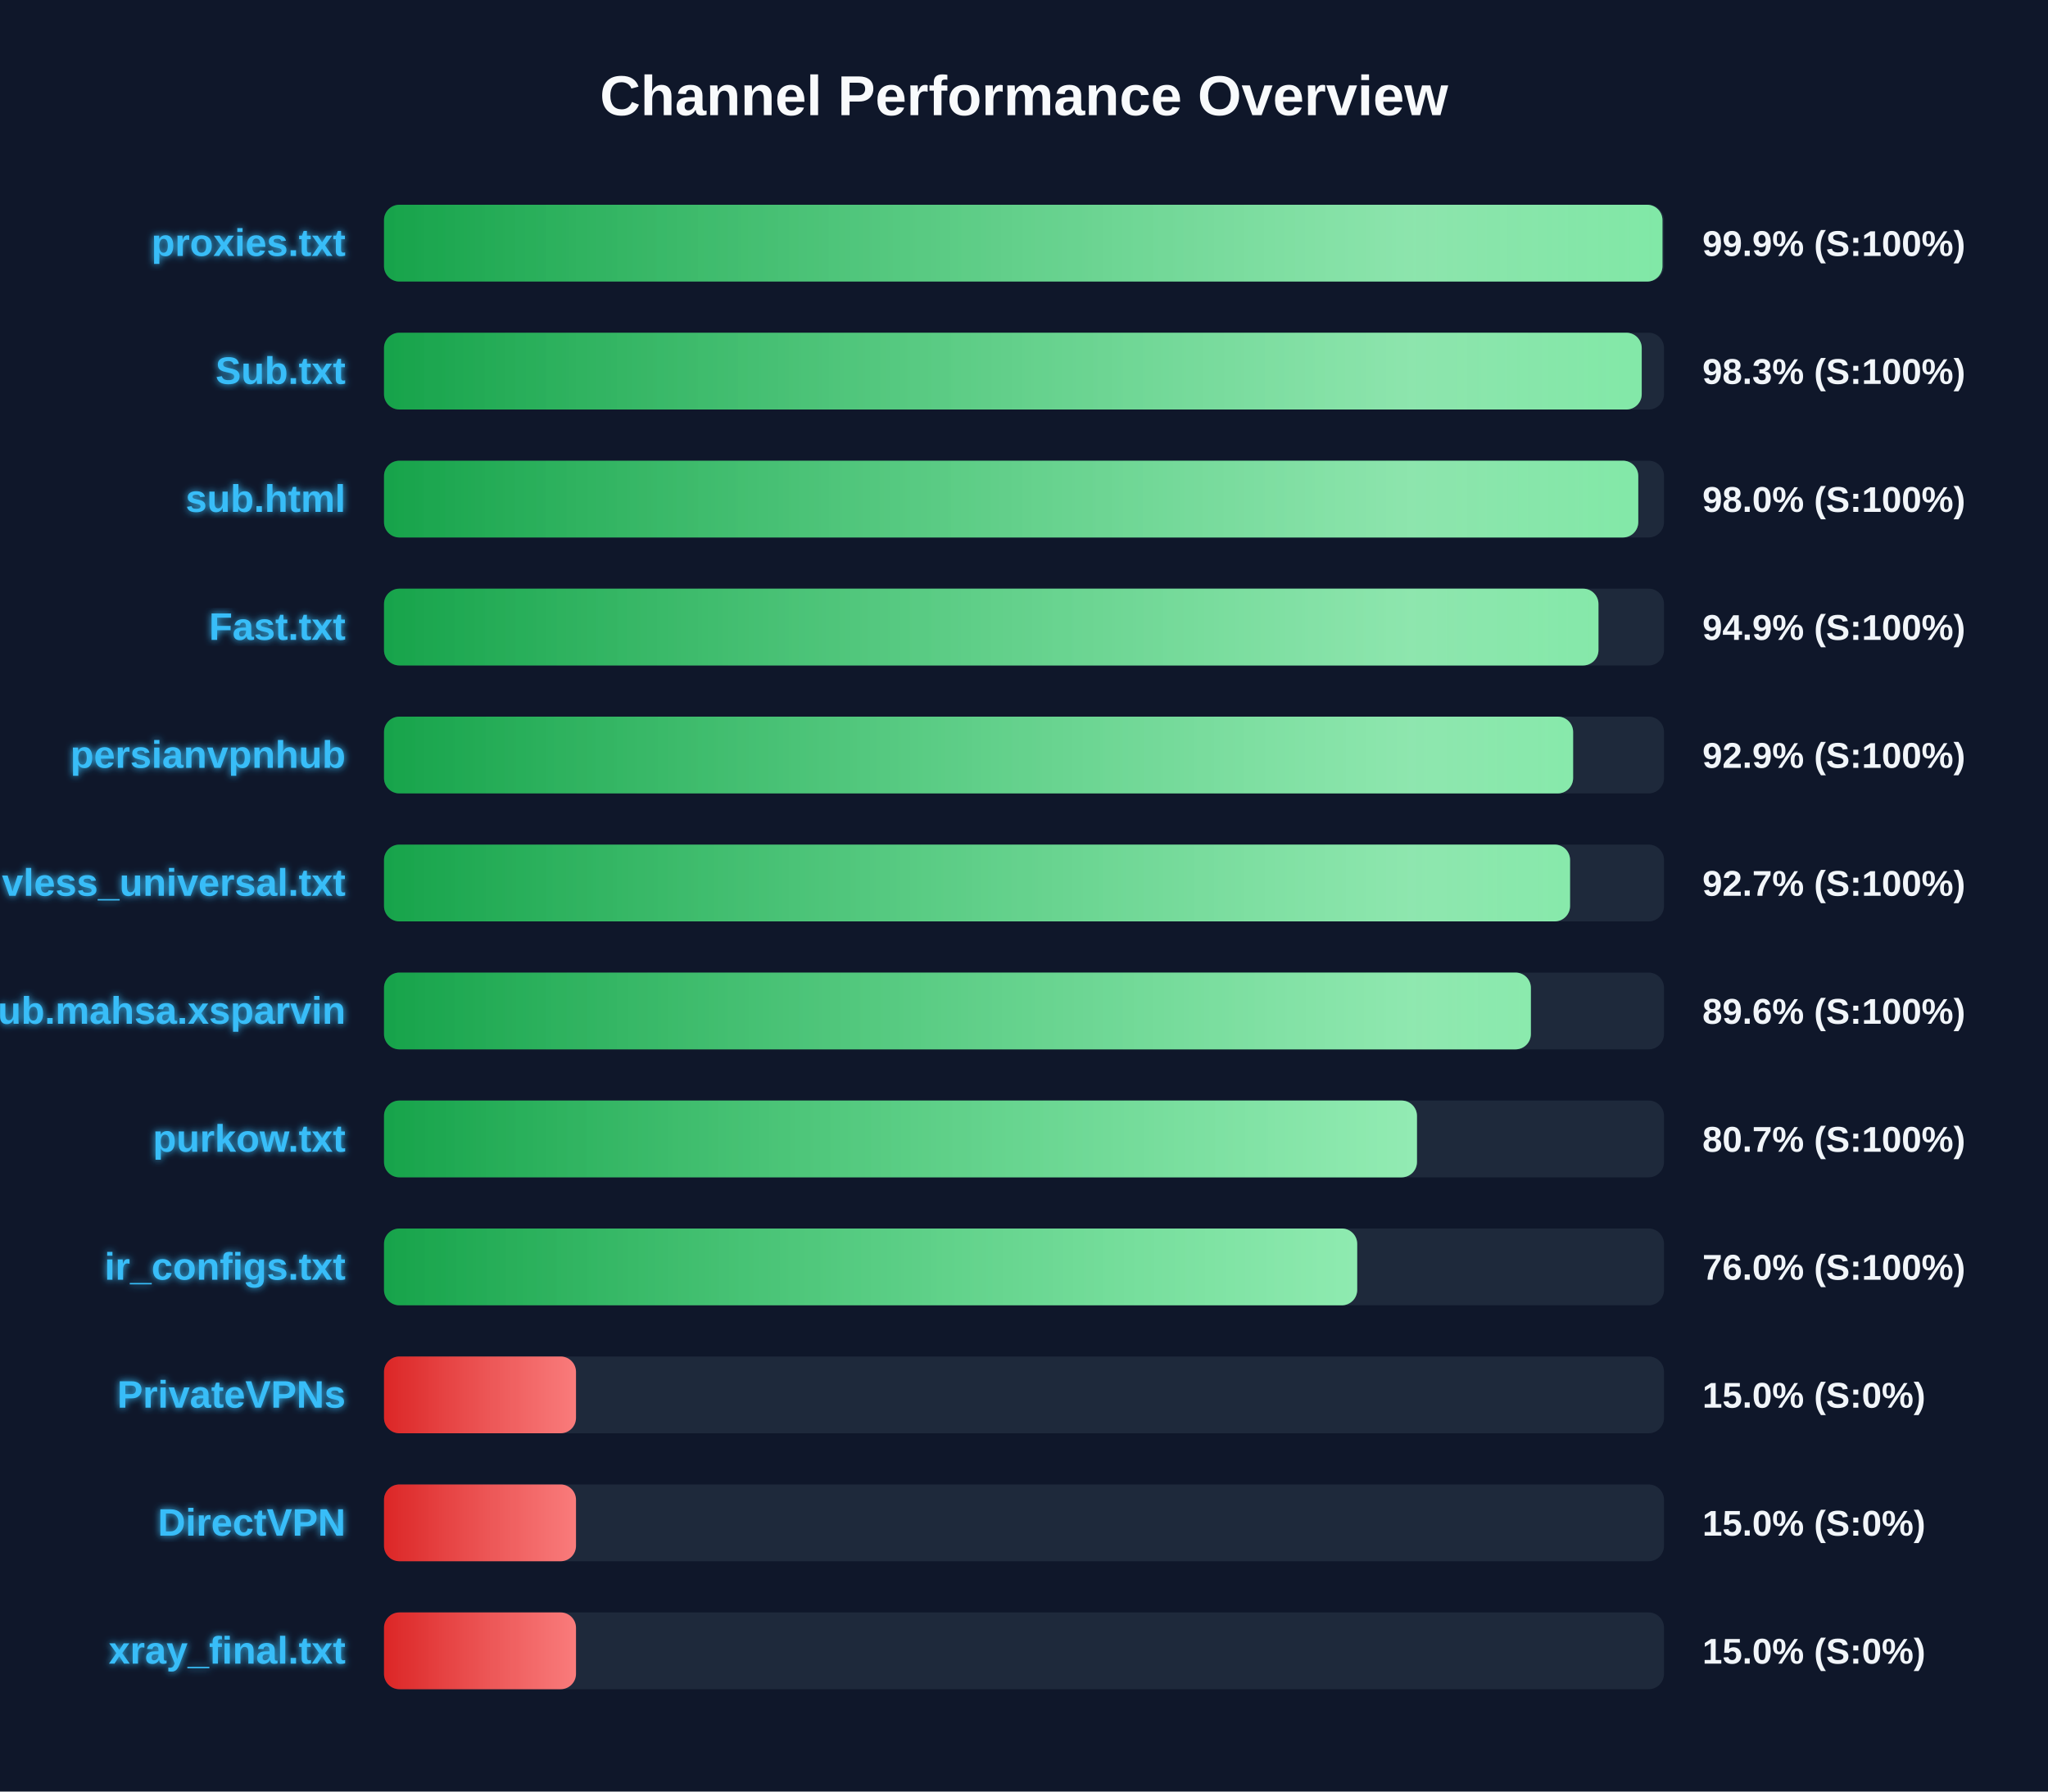
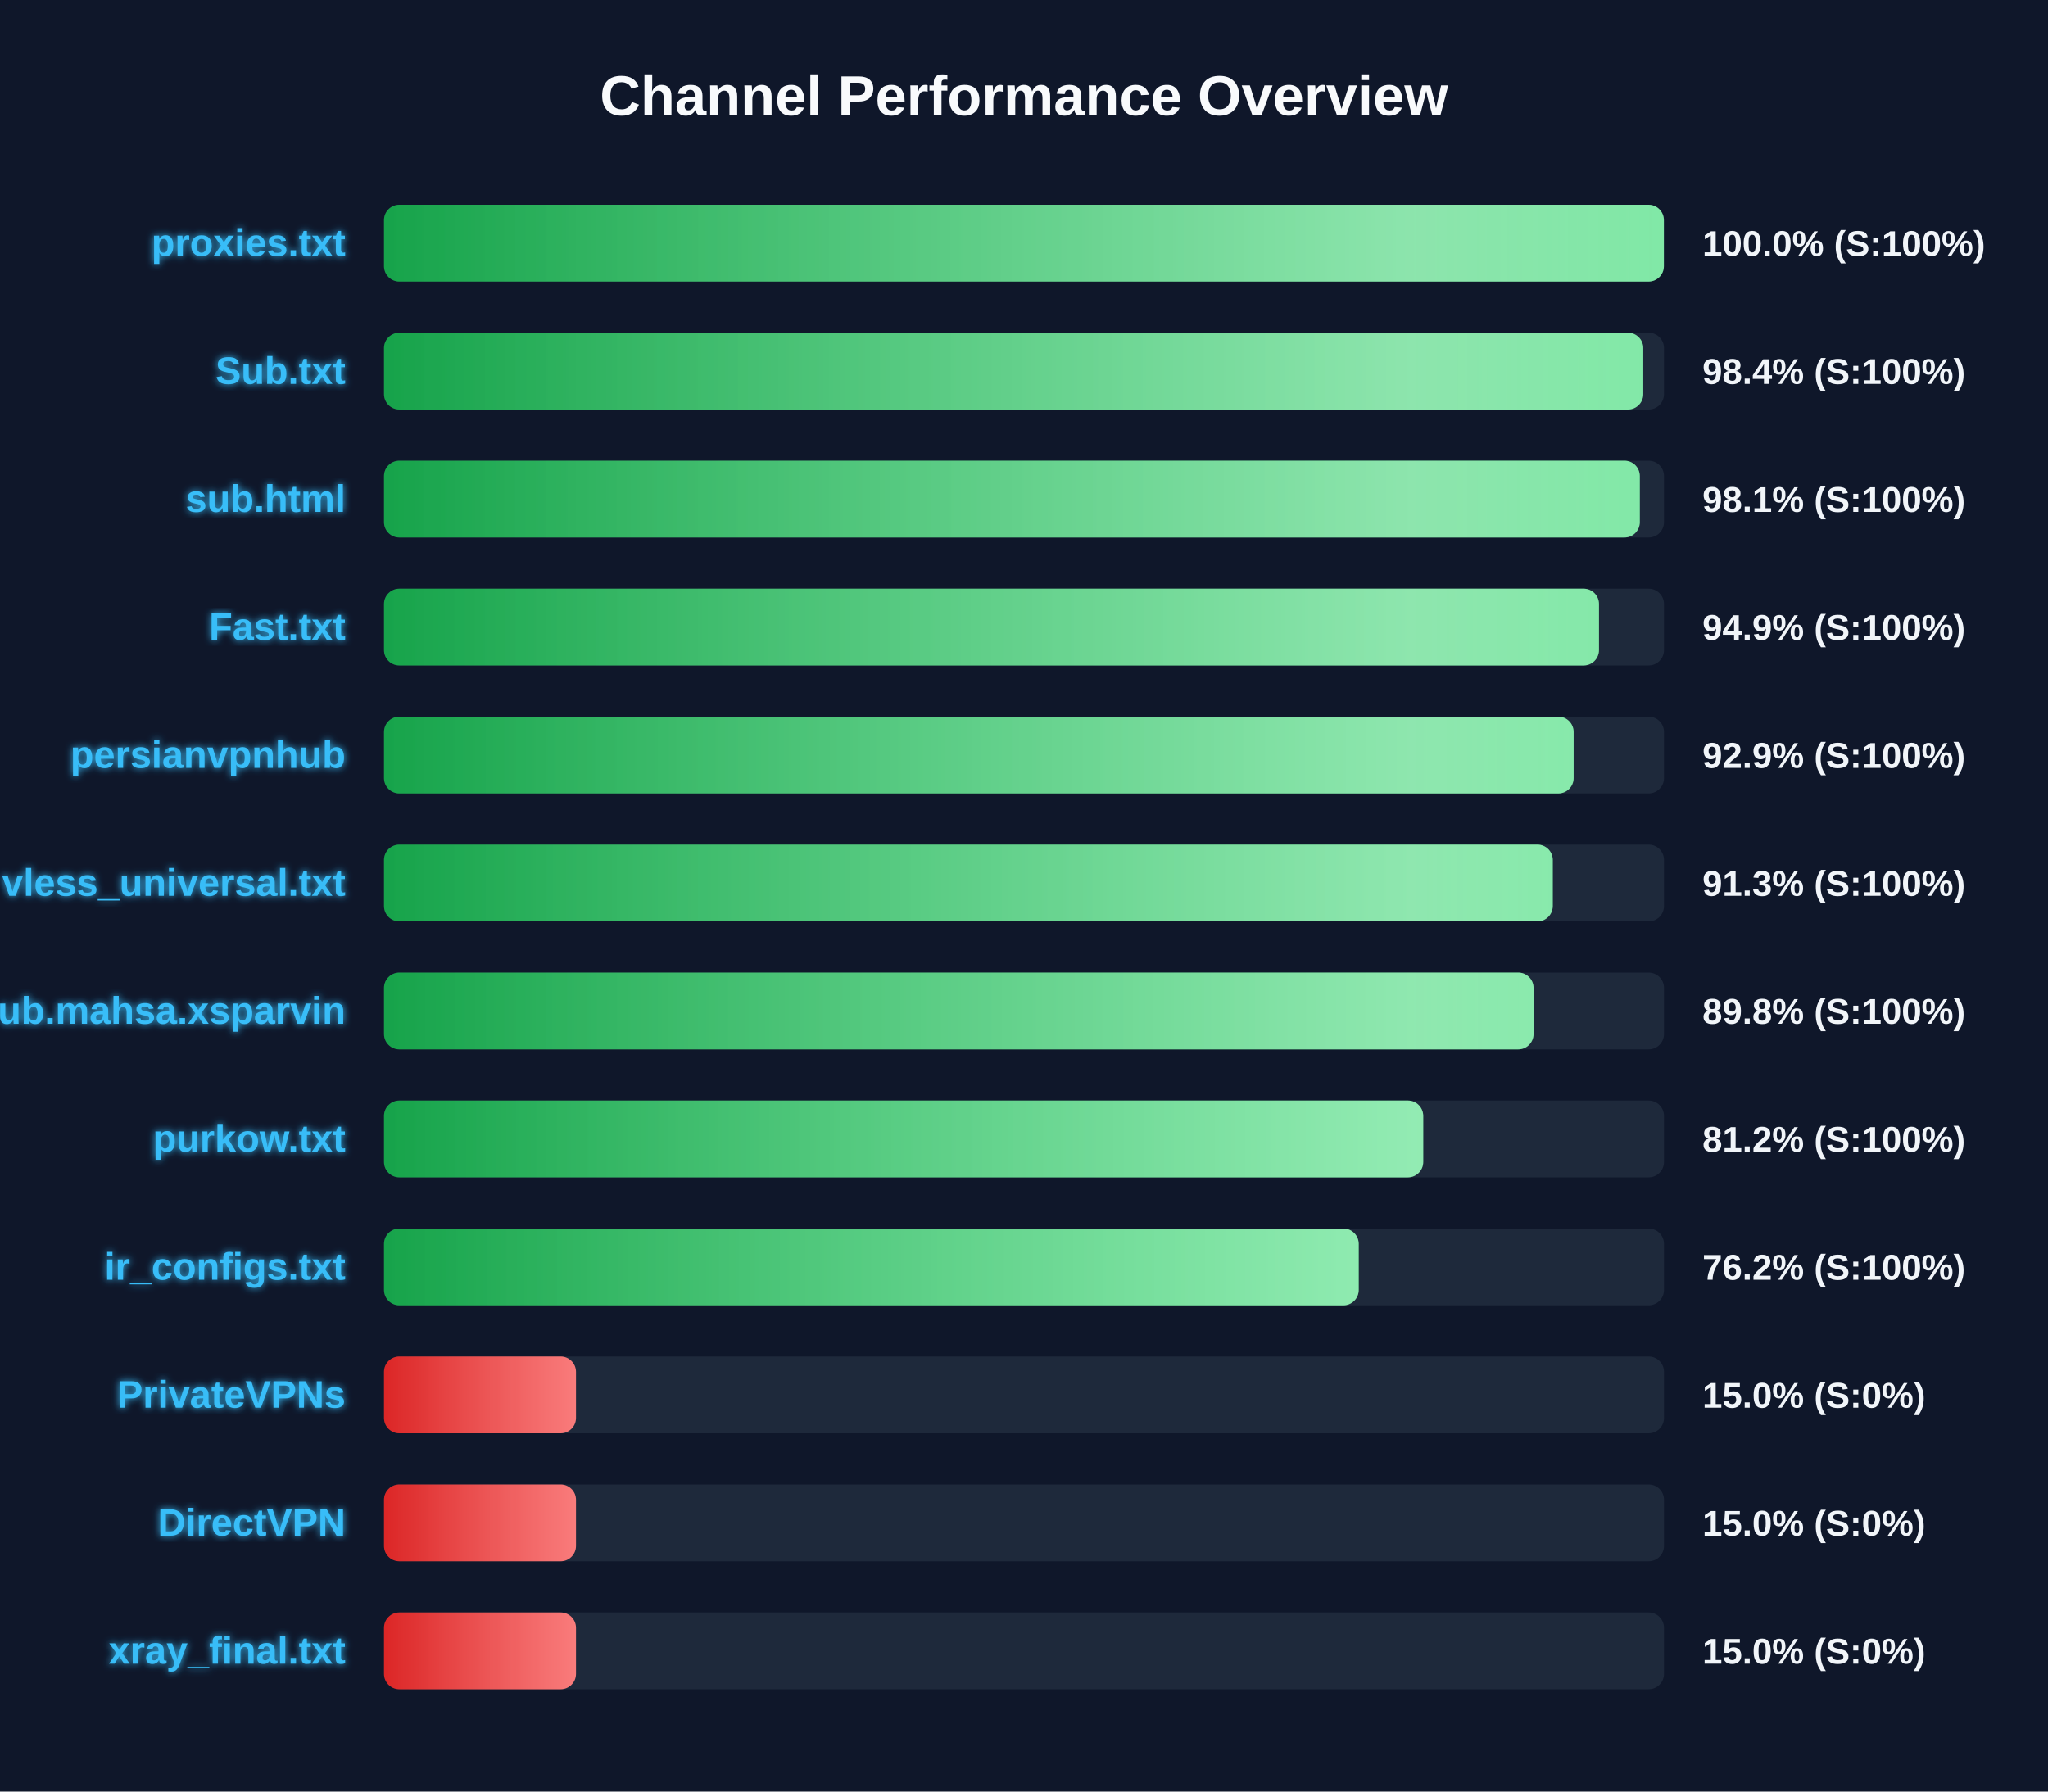
<svg xmlns="http://www.w3.org/2000/svg" width="800" height="700" version="1.1">
  <defs>
    <linearGradient id="grad-green" x1="0%" y1="0%" x2="100%" y2="0%">
      <stop offset="0%" stop-color="#16a34a" />
      <stop offset="100%" stop-color="#4ade80" />
    </linearGradient>
    <linearGradient id="grad-yellow" x1="0%" y1="0%" x2="100%" y2="0%">
      <stop offset="0%" stop-color="#ca8a04" />
      <stop offset="100%" stop-color="#fde047" />
    </linearGradient>
    <linearGradient id="grad-red" x1="0%" y1="0%" x2="100%" y2="0%">
      <stop offset="0%" stop-color="#dc2626" />
      <stop offset="100%" stop-color="#f87171" />
    </linearGradient>
    <linearGradient id="shimmer" x1="0%" y1="0%" x2="100%" y2="0%">
      <stop offset="0%" stop-color="rgba(255,255,255,0)" />
      <stop offset="50%" stop-color="rgba(255,255,255,0.4)" />
      <stop offset="100%" stop-color="rgba(255,255,255,0)" />
    </linearGradient>
    <filter id="glow" x="-20%" y="-20%" width="140%" height="140%">
      <feGaussianBlur stdDeviation="1.5" result="blur" />
      <feComposite in="SourceGraphic" in2="blur" operator="over" />
    </filter>
  </defs>
  <style>
        .bg-rect { fill: #0f172a; }
        .title { font: bold 22px 'Segoe UI', Arial, sans-serif; fill: #f8fafc; }
        .row { font: bold 15px 'Segoe UI', Arial, sans-serif; fill: #38bdf8; filter: url(#glow); }
        .score { font: bold 14px 'Segoe UI', Arial, sans-serif; fill: #f1f5f9; }
        @keyframes shimmer-anim {
            0% { transform: translateX(-100%); }
            100% { transform: translateX(200%); }
        }
        .shimmer-rect {
            animation: shimmer-anim 2.5s infinite linear;
        }
    </style>
  <rect width="100%" height="100%" class="bg-rect" />
  <text x="400" y="45" text-anchor="middle" class="title">Channel Performance Overview</text>
  <rect x="150" y="80" width="500" height="30" fill="#1e293b" rx="6" />
  <clipPath id="clip-0">
-     <rect x="150" y="80" width="499.4" height="30" rx="6" />
+     <rect x="150" y="80" width="499.95" height="30" rx="6" />
  </clipPath>
-   <rect x="150" y="80" width="499.4" height="30" fill="url(#grad-green)" rx="6" />
+   <rect x="150" y="80" width="499.95" height="30" fill="url(#grad-green)" rx="6" />
  <g clip-path="url(#clip-0)">
    <rect x="150" y="80" width="100%" height="30" fill="url(#shimmer)" class="shimmer-rect" />
  </g>
  <text x="135" y="100" text-anchor="end" class="row">proxies.txt</text>
-   <text x="665" y="100" text-anchor="start" class="score">99.9% (S:100%)</text>
+   <text x="665" y="100" text-anchor="start" class="score">100.0% (S:100%)</text>
  <rect x="150" y="130" width="500" height="30" fill="#1e293b" rx="6" />
  <clipPath id="clip-1">
-     <rect x="150" y="130" width="491.3" height="30" rx="6" />
+     <rect x="150" y="130" width="491.9" height="30" rx="6" />
  </clipPath>
-   <rect x="150" y="130" width="491.3" height="30" fill="url(#grad-green)" rx="6" />
+   <rect x="150" y="130" width="491.9" height="30" fill="url(#grad-green)" rx="6" />
  <g clip-path="url(#clip-1)">
    <rect x="150" y="130" width="100%" height="30" fill="url(#shimmer)" class="shimmer-rect" />
  </g>
  <text x="135" y="150" text-anchor="end" class="row">Sub.txt</text>
-   <text x="665" y="150" text-anchor="start" class="score">98.3% (S:100%)</text>
+   <text x="665" y="150" text-anchor="start" class="score">98.4% (S:100%)</text>
  <rect x="150" y="180" width="500" height="30" fill="#1e293b" rx="6" />
  <clipPath id="clip-2">
-     <rect x="150" y="180" width="489.95" height="30" rx="6" />
+     <rect x="150" y="180" width="490.55" height="30" rx="6" />
  </clipPath>
-   <rect x="150" y="180" width="489.95" height="30" fill="url(#grad-green)" rx="6" />
+   <rect x="150" y="180" width="490.55" height="30" fill="url(#grad-green)" rx="6" />
  <g clip-path="url(#clip-2)">
    <rect x="150" y="180" width="100%" height="30" fill="url(#shimmer)" class="shimmer-rect" />
  </g>
  <text x="135" y="200" text-anchor="end" class="row">sub.html</text>
-   <text x="665" y="200" text-anchor="start" class="score">98.0% (S:100%)</text>
+   <text x="665" y="200" text-anchor="start" class="score">98.1% (S:100%)</text>
  <rect x="150" y="230" width="500" height="30" fill="#1e293b" rx="6" />
  <clipPath id="clip-3">
-     <rect x="150" y="230" width="474.4" height="30" rx="6" />
+     <rect x="150" y="230" width="474.6" height="30" rx="6" />
  </clipPath>
-   <rect x="150" y="230" width="474.4" height="30" fill="url(#grad-green)" rx="6" />
+   <rect x="150" y="230" width="474.6" height="30" fill="url(#grad-green)" rx="6" />
  <g clip-path="url(#clip-3)">
    <rect x="150" y="230" width="100%" height="30" fill="url(#shimmer)" class="shimmer-rect" />
  </g>
  <text x="135" y="250" text-anchor="end" class="row">Fast.txt</text>
  <text x="665" y="250" text-anchor="start" class="score">94.9% (S:100%)</text>
  <rect x="150" y="280" width="500" height="30" fill="#1e293b" rx="6" />
  <clipPath id="clip-4">
-     <rect x="150" y="280" width="464.5" height="30" rx="6" />
+     <rect x="150" y="280" width="464.7" height="30" rx="6" />
  </clipPath>
-   <rect x="150" y="280" width="464.5" height="30" fill="url(#grad-green)" rx="6" />
+   <rect x="150" y="280" width="464.7" height="30" fill="url(#grad-green)" rx="6" />
  <g clip-path="url(#clip-4)">
    <rect x="150" y="280" width="100%" height="30" fill="url(#shimmer)" class="shimmer-rect" />
  </g>
  <text x="135" y="300" text-anchor="end" class="row">persianvpnhub</text>
  <text x="665" y="300" text-anchor="start" class="score">92.9% (S:100%)</text>
  <rect x="150" y="330" width="500" height="30" fill="#1e293b" rx="6" />
  <clipPath id="clip-5">
-     <rect x="150" y="330" width="463.3" height="30" rx="6" />
+     <rect x="150" y="330" width="456.55" height="30" rx="6" />
  </clipPath>
-   <rect x="150" y="330" width="463.3" height="30" fill="url(#grad-green)" rx="6" />
+   <rect x="150" y="330" width="456.55" height="30" fill="url(#grad-green)" rx="6" />
  <g clip-path="url(#clip-5)">
    <rect x="150" y="330" width="100%" height="30" fill="url(#shimmer)" class="shimmer-rect" />
  </g>
  <text x="135" y="350" text-anchor="end" class="row">vless_universal.txt</text>
-   <text x="665" y="350" text-anchor="start" class="score">92.7% (S:100%)</text>
+   <text x="665" y="350" text-anchor="start" class="score">91.3% (S:100%)</text>
  <rect x="150" y="380" width="500" height="30" fill="#1e293b" rx="6" />
  <clipPath id="clip-6">
-     <rect x="150" y="380" width="448.0" height="30" rx="6" />
+     <rect x="150" y="380" width="449.05" height="30" rx="6" />
  </clipPath>
-   <rect x="150" y="380" width="448.0" height="30" fill="url(#grad-green)" rx="6" />
+   <rect x="150" y="380" width="449.05" height="30" fill="url(#grad-green)" rx="6" />
  <g clip-path="url(#clip-6)">
    <rect x="150" y="380" width="100%" height="30" fill="url(#shimmer)" class="shimmer-rect" />
  </g>
  <text x="135" y="400" text-anchor="end" class="row">Sub.mahsa.xsparvin</text>
-   <text x="665" y="400" text-anchor="start" class="score">89.6% (S:100%)</text>
+   <text x="665" y="400" text-anchor="start" class="score">89.8% (S:100%)</text>
  <rect x="150" y="430" width="500" height="30" fill="#1e293b" rx="6" />
  <clipPath id="clip-7">
-     <rect x="150" y="430" width="403.5" height="30" rx="6" />
+     <rect x="150" y="430" width="405.95" height="30" rx="6" />
  </clipPath>
-   <rect x="150" y="430" width="403.5" height="30" fill="url(#grad-green)" rx="6" />
+   <rect x="150" y="430" width="405.95" height="30" fill="url(#grad-green)" rx="6" />
  <g clip-path="url(#clip-7)">
    <rect x="150" y="430" width="100%" height="30" fill="url(#shimmer)" class="shimmer-rect" />
  </g>
  <text x="135" y="450" text-anchor="end" class="row">purkow.txt</text>
-   <text x="665" y="450" text-anchor="start" class="score">80.7% (S:100%)</text>
+   <text x="665" y="450" text-anchor="start" class="score">81.2% (S:100%)</text>
  <rect x="150" y="480" width="500" height="30" fill="#1e293b" rx="6" />
  <clipPath id="clip-8">
-     <rect x="150" y="480" width="380.15" height="30" rx="6" />
+     <rect x="150" y="480" width="380.75" height="30" rx="6" />
  </clipPath>
-   <rect x="150" y="480" width="380.15" height="30" fill="url(#grad-green)" rx="6" />
+   <rect x="150" y="480" width="380.75" height="30" fill="url(#grad-green)" rx="6" />
  <g clip-path="url(#clip-8)">
    <rect x="150" y="480" width="100%" height="30" fill="url(#shimmer)" class="shimmer-rect" />
  </g>
  <text x="135" y="500" text-anchor="end" class="row">ir_configs.txt</text>
-   <text x="665" y="500" text-anchor="start" class="score">76.0% (S:100%)</text>
+   <text x="665" y="500" text-anchor="start" class="score">76.2% (S:100%)</text>
  <rect x="150" y="530" width="500" height="30" fill="#1e293b" rx="6" />
  <clipPath id="clip-9">
    <rect x="150" y="530" width="75.0" height="30" rx="6" />
  </clipPath>
  <rect x="150" y="530" width="75.0" height="30" fill="url(#grad-red)" rx="6" />
  <g clip-path="url(#clip-9)">
    <rect x="150" y="530" width="100%" height="30" fill="url(#shimmer)" class="shimmer-rect" />
  </g>
  <text x="135" y="550" text-anchor="end" class="row">PrivateVPNs</text>
  <text x="665" y="550" text-anchor="start" class="score">15.0% (S:0%)</text>
  <rect x="150" y="580" width="500" height="30" fill="#1e293b" rx="6" />
  <clipPath id="clip-10">
    <rect x="150" y="580" width="75.0" height="30" rx="6" />
  </clipPath>
  <rect x="150" y="580" width="75.0" height="30" fill="url(#grad-red)" rx="6" />
  <g clip-path="url(#clip-10)">
    <rect x="150" y="580" width="100%" height="30" fill="url(#shimmer)" class="shimmer-rect" />
  </g>
  <text x="135" y="600" text-anchor="end" class="row">DirectVPN</text>
  <text x="665" y="600" text-anchor="start" class="score">15.0% (S:0%)</text>
  <rect x="150" y="630" width="500" height="30" fill="#1e293b" rx="6" />
  <clipPath id="clip-11">
    <rect x="150" y="630" width="75.0" height="30" rx="6" />
  </clipPath>
  <rect x="150" y="630" width="75.0" height="30" fill="url(#grad-red)" rx="6" />
  <g clip-path="url(#clip-11)">
    <rect x="150" y="630" width="100%" height="30" fill="url(#shimmer)" class="shimmer-rect" />
  </g>
  <text x="135" y="650" text-anchor="end" class="row">xray_final.txt</text>
  <text x="665" y="650" text-anchor="start" class="score">15.0% (S:0%)</text>
</svg>
